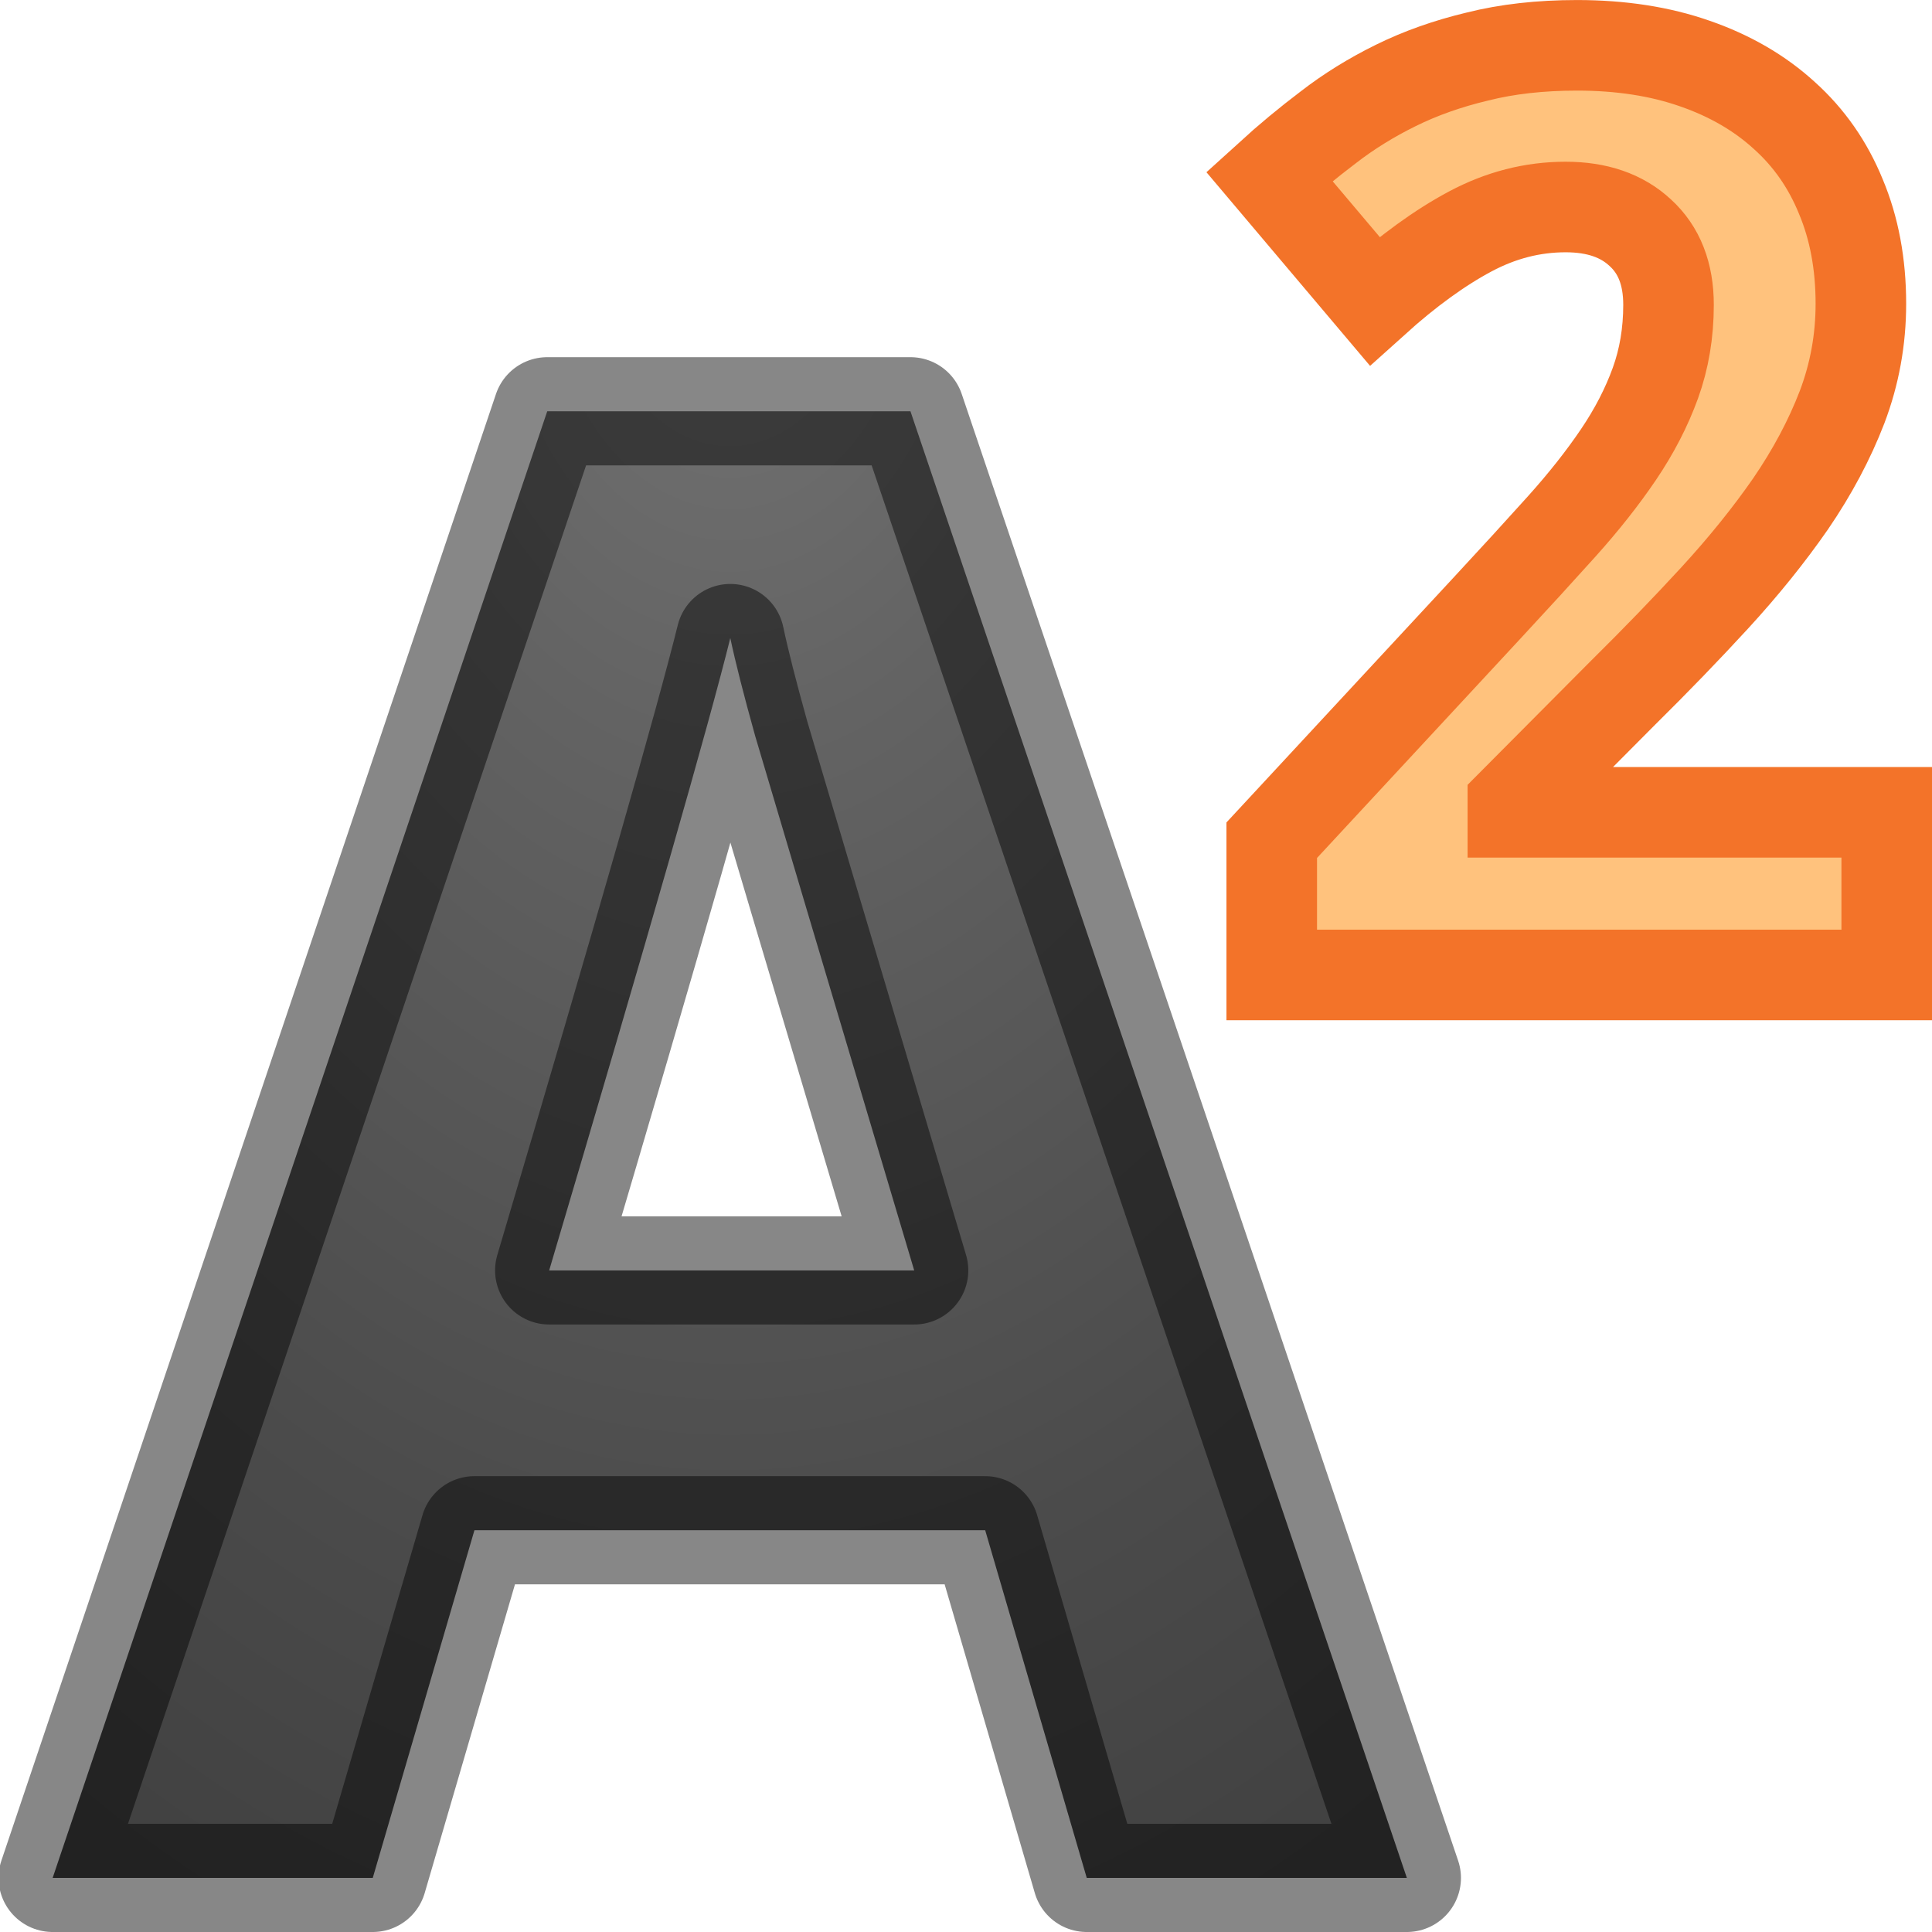
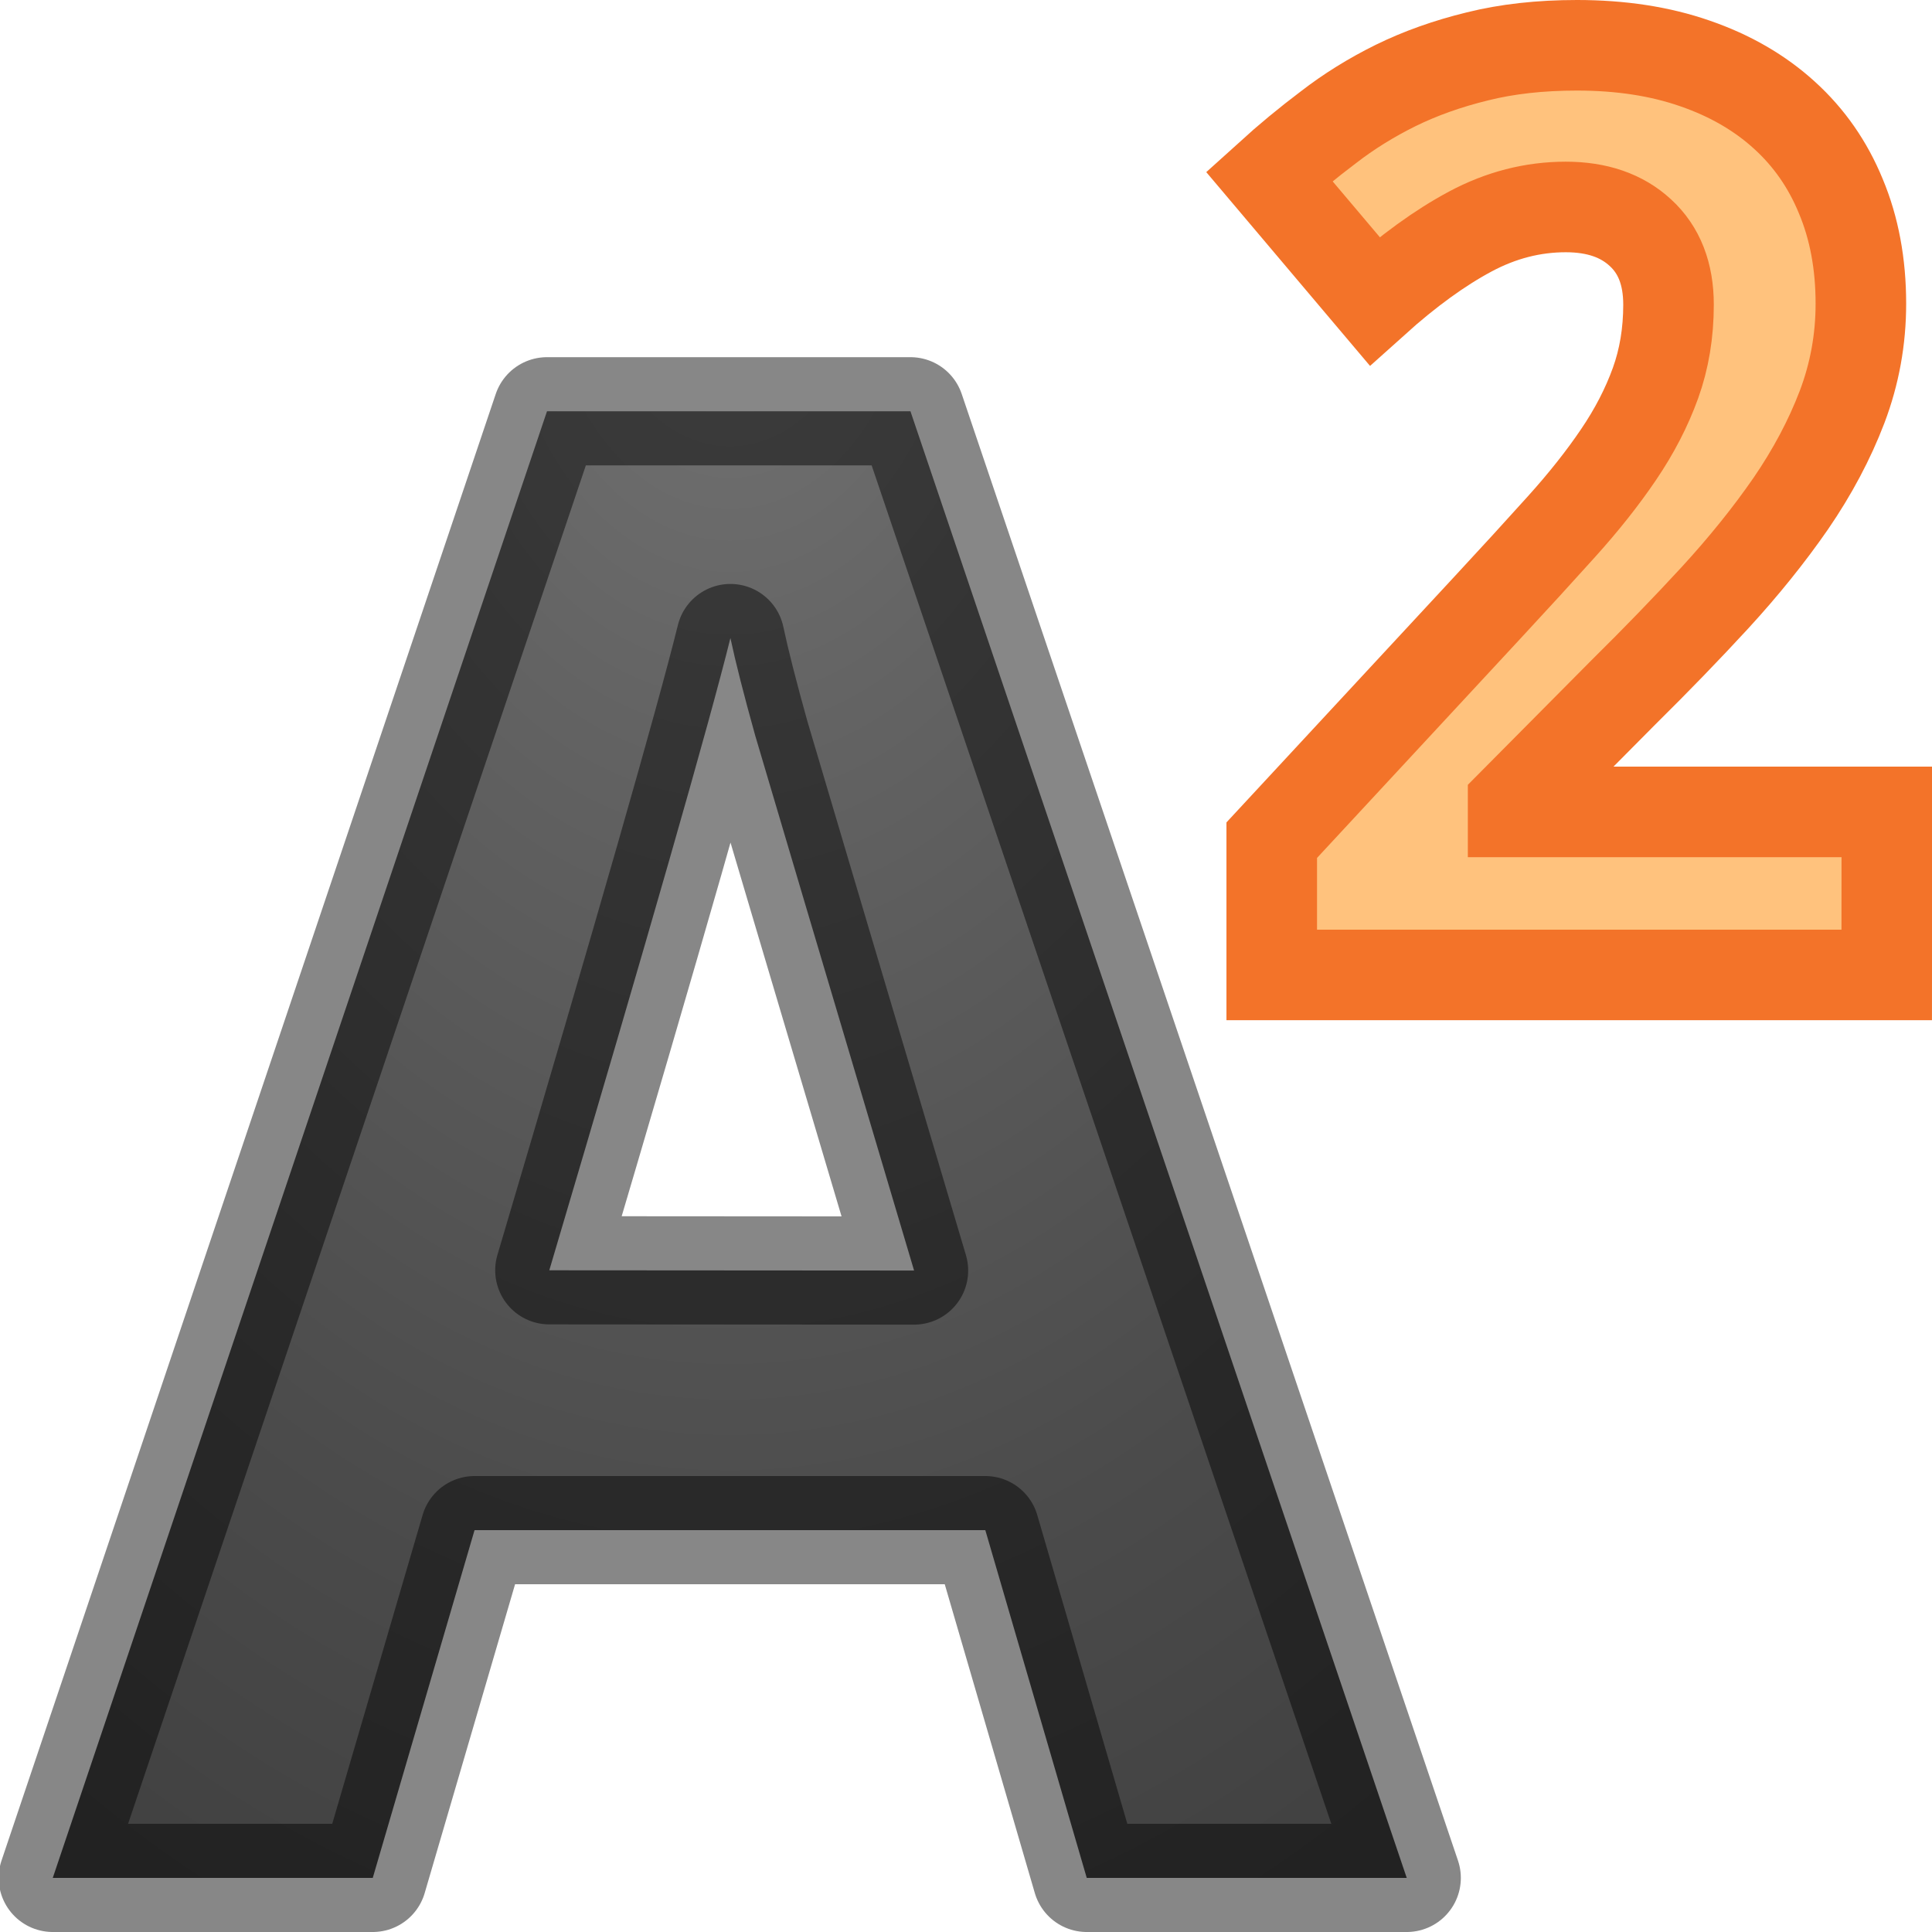
- <svg xmlns="http://www.w3.org/2000/svg" xmlns:xlink="http://www.w3.org/1999/xlink" viewBox="0 0 16 16" version="1.1" id="svg4">
-   <defs id="defs8">
-     <linearGradient id="linearGradient2867-449-88-871-390-598-476-591-434-148-57-177-641-289-620-227-114-444-680-744-4-1-5">
-       <stop id="stop5430-5-0-9" style="stop-color:#737373;stop-opacity:1" offset="0" />
-       <stop id="stop5432-2-0-0" style="stop-color:#636363;stop-opacity:1" offset="0.262" />
-       <stop id="stop5434-9-6-8" style="stop-color:#4b4b4b;stop-opacity:1" offset="0.705" />
-       <stop id="stop5436-2-7-0" style="stop-color:#3f3f3f;stop-opacity:1" offset="1" />
+ <svg xmlns="http://www.w3.org/2000/svg" xmlns:xlink="http://www.w3.org/1999/xlink" viewBox="0 0 16 16">
+   <defs>
+     <linearGradient id="a">
+       <stop offset="0" stop-color="#737373" />
+       <stop offset=".262" stop-color="#636363" />
+       <stop offset=".705" stop-color="#4b4b4b" />
+       <stop offset="1" stop-color="#3f3f3f" />
    </linearGradient>
-     <radialGradient xlink:href="#linearGradient2867-449-88-871-390-598-476-591-434-148-57-177-641-289-620-227-114-444-680-744-4-1-5" id="radialGradient1456" cx="8.168" cy="0.273" fx="8.168" fy="0.273" r="6.626" gradientTransform="matrix(-1.687034,2.2159056e-8,-3.1391996e-8,-2.389964,19.82368,2.678745)" gradientUnits="userSpaceOnUse" />
-   </defs>
-   <path d="M 9,15.552 8.159,12.673 H 3.929 L 3.087,15.552 H 0.436 L 4.532,3.406 h 3.008 L 11.651,15.552 Z M 7.571,10.521 Q 6.405,6.608 6.254,6.095 6.111,5.582 6.048,5.284 5.786,6.343 4.548,10.521 Z" id="path2" style="fill:url(#radialGradient1456);fill-opacity:1;stroke:#000000;stroke-width:0.896;stroke-linejoin:round;stroke-opacity:0.471" />
-   <g aria-label="2" style="font-style:normal;font-weight:normal;font-size:10.633px;line-height:1.25;font-family:sans-serif;letter-spacing:0px;word-spacing:0px;fill:#ffc27d;fill-opacity:1;stroke:#f37329;stroke-width:0.75;stroke-miterlimit:4;stroke-dasharray:none" id="text1460" transform="translate(0,-7.550698)">
-     <path d="m 15.625,15.625 h -5.093 v -1.116 l 1.786,-1.926 q 0.337,-0.363 0.613,-0.67 0.275,-0.306 0.472,-0.597 0.197,-0.291 0.306,-0.592 0.109,-0.301 0.109,-0.649 0,-0.384 -0.234,-0.597 -0.228,-0.213 -0.618,-0.213 -0.41,0 -0.789,0.202 -0.379,0.202 -0.794,0.576 L 10.511,9.011 q 0.234,-0.213 0.488,-0.405 0.254,-0.197 0.561,-0.348 0.306,-0.151 0.675,-0.239 0.369,-0.093 0.825,-0.093 0.545,0 0.976,0.151 0.436,0.151 0.742,0.431 0.306,0.275 0.467,0.67 0.166,0.395 0.166,0.888 0,0.446 -0.156,0.857 -0.156,0.405 -0.426,0.8 -0.27,0.389 -0.628,0.779 -0.353,0.384 -0.758,0.784 l -0.914,0.919 v 0.073 H 15.625 Z" style="font-style:normal;font-variant:normal;font-weight:bold;font-stretch:normal;font-family:'Droid Sans';-inkscape-font-specification:'Droid Sans Bold';fill:#ffc27d;stroke:#f37329;stroke-width:0.75;stroke-miterlimit:4;stroke-dasharray:none" id="path1476" />
-   </g>
+     <radialGradient xlink:href="#a" id="b" cx="8.168" cy=".273" fx="8.168" fy=".273" r="6.626" gradientTransform="matrix(-1.68703 0 0 -2.38996 19.824 2.68)" gradientUnits="userSpaceOnUse" />
+   </defs>/&gt;<path d="M9 15.552l-.84-2.88H3.93l-.843 2.88H.437L4.53 3.406H7.54l4.11 12.146zm-1.43-5.03Q6.406 6.607 6.255 6.094q-.143-.513-.206-.81-.262 1.058-1.5 5.236z" fill="url(#b)" stroke="#000" stroke-width=".896" stroke-linejoin="round" stroke-opacity=".471" />
+   <path d="M15.625 8.074h-5.093V6.958l1.786-1.926q.337-.363.613-.67.276-.306.473-.597.197-.29.306-.592.108-.3.108-.65 0-.383-.233-.596-.23-.213-.618-.213-.41 0-.79.203-.378.202-.794.576L10.51 1.46q.235-.213.49-.405.254-.197.56-.348.306-.15.675-.24.368-.092.825-.092.545 0 .976.15.436.15.743.43.305.277.466.67.166.396.166.89 0 .445-.156.856-.155.406-.425.8-.27.39-.628.78-.353.383-.758.783l-.913.92v.07h3.095z" style="-inkscape-font-specification:'Droid Sans Bold'" font-weight="bold" font-family="Droid Sans" font-size="10.633" letter-spacing="0" word-spacing="0" fill="#ffc27d" stroke="#f37329" stroke-width=".75" />
</svg>
